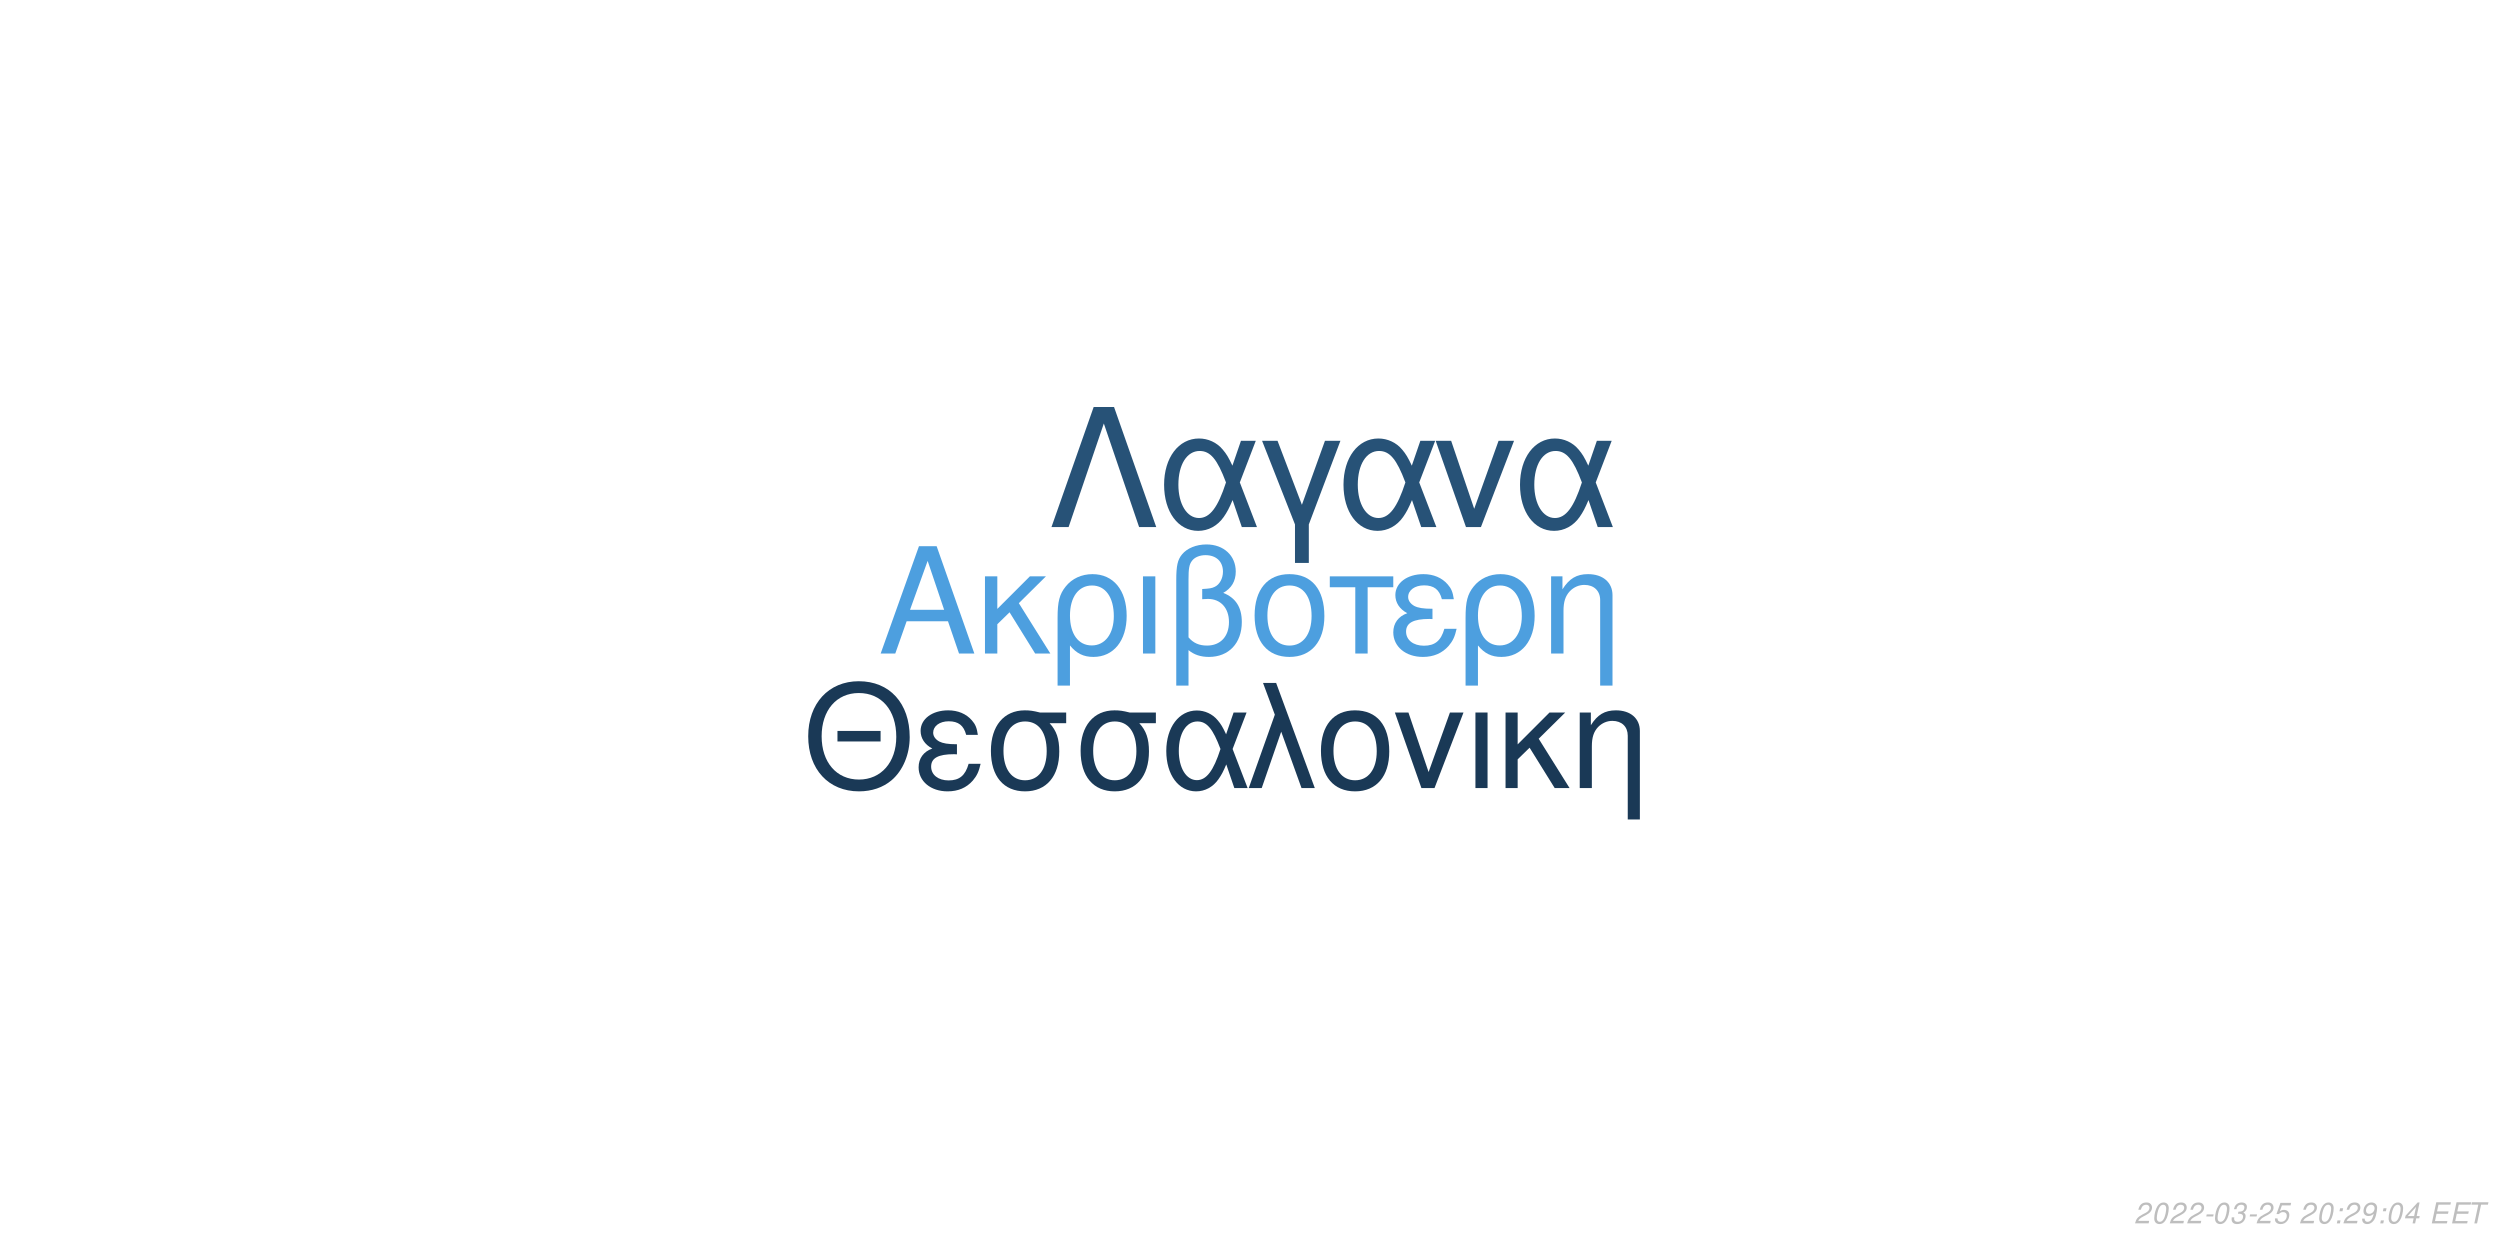
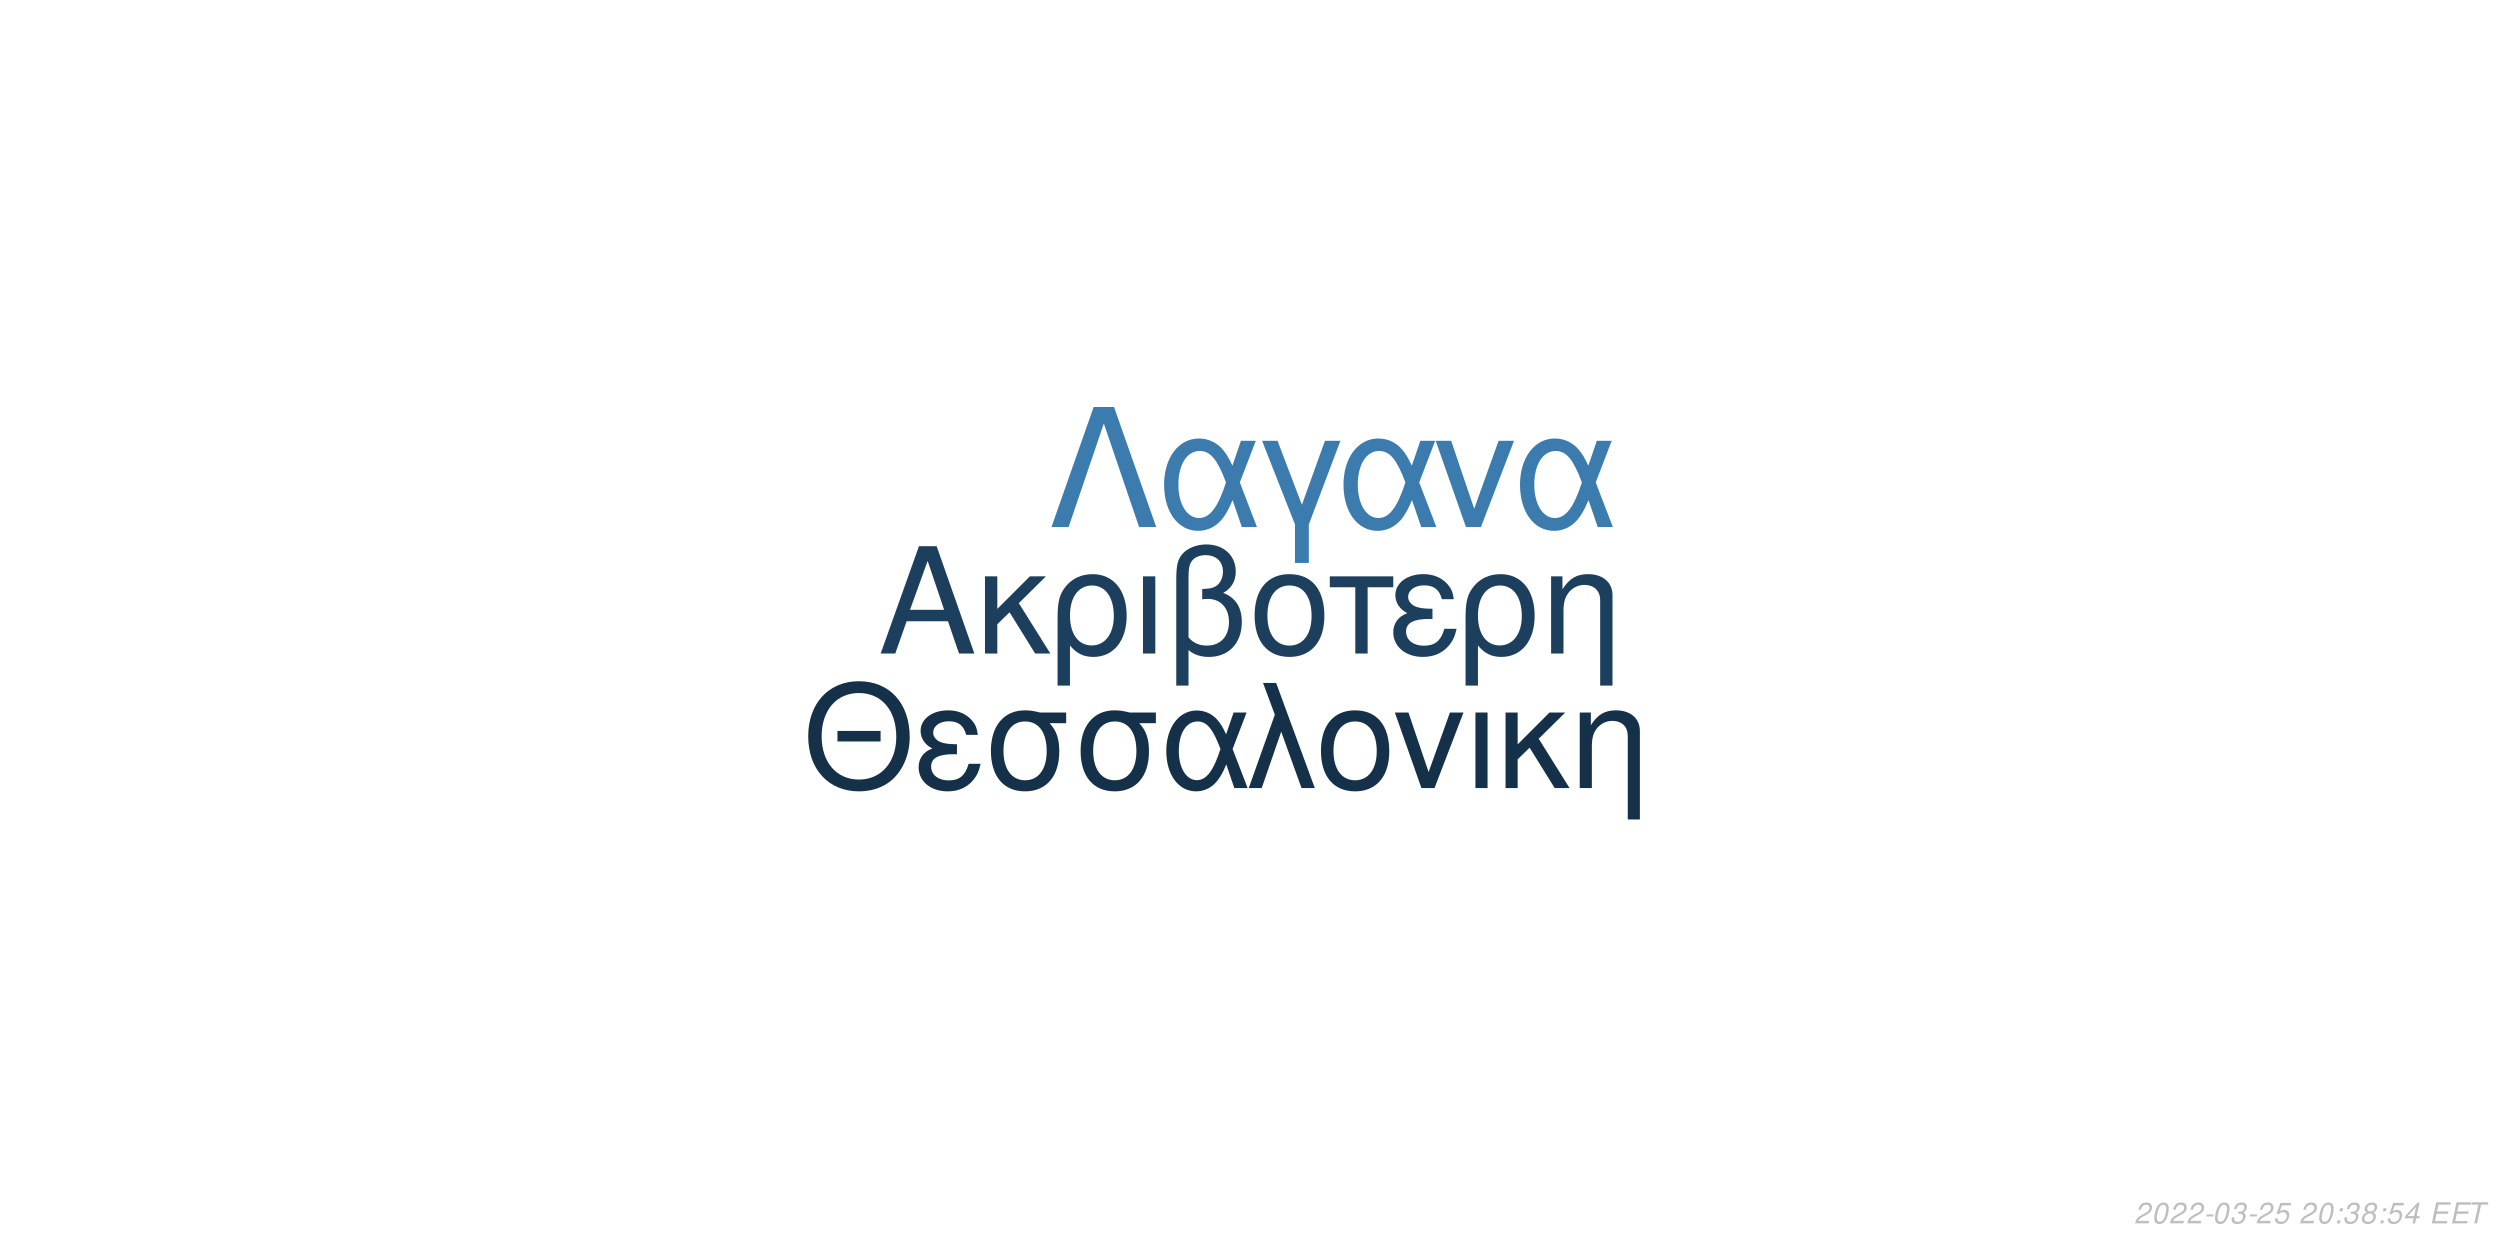
<svg xmlns="http://www.w3.org/2000/svg" xmlns:xlink="http://www.w3.org/1999/xlink" width="864pt" height="432pt" viewBox="0 0 864 432" version="1.1">
  <defs>
    <g>
      <symbol overflow="visible" id="glyph0-0">
        <path style="stroke:none;" d="" />
      </symbol>
      <symbol overflow="visible" id="glyph0-1">
        <path style="stroke:none;" d="M 24.125 -11.141 L 27.938 0 L 33.234 0 L 20.203 -37.094 L 14.094 -37.094 L 0.859 0 L 5.906 0 L 9.828 -11.141 Z M 22.797 -15.109 L 11 -15.109 L 17.094 -32.016 Z M 22.797 -15.109 " />
      </symbol>
      <symbol overflow="visible" id="glyph0-2">
        <path style="stroke:none;" d="M 7.172 -15.422 L 7.172 -26.672 L 2.906 -26.672 L 2.906 0 L 7.172 0 L 7.172 -10.125 L 11.406 -14.25 L 20.25 0 L 25.5 0 L 14.609 -17.406 L 23.969 -26.672 L 18.422 -26.672 Z M 7.172 -15.422 " />
      </symbol>
      <symbol overflow="visible" id="glyph0-3">
        <path style="stroke:none;" d="M 3 11.094 L 7.281 11.094 L 7.281 -2.797 C 9.516 -0.047 11.953 1.172 15.375 1.172 C 22.344 1.172 26.875 -4.422 26.875 -13.031 C 26.875 -21.891 22.297 -27.438 15.062 -27.438 C 11.297 -27.438 7.984 -25.906 5.797 -23.156 C 3.672 -20.516 3 -17.969 3 -12.359 Z M 14.906 -23.516 C 19.547 -23.516 22.438 -19.438 22.438 -12.922 C 22.438 -6.812 19.391 -2.797 14.812 -2.797 C 10.172 -2.797 7.281 -6.766 7.281 -13.125 C 7.281 -19.484 10.234 -23.516 14.906 -23.516 Z M 14.906 -23.516 " />
      </symbol>
      <symbol overflow="visible" id="glyph0-4">
        <path style="stroke:none;" d="M 3.516 0 L 7.781 0 L 7.781 -26.672 L 3.516 -26.672 Z M 3.516 0 " />
      </symbol>
      <symbol overflow="visible" id="glyph0-5">
        <path style="stroke:none;" d="M 4.016 11.094 L 8.25 11.094 L 8.25 -1.172 C 10.172 0.406 12.422 1.172 15.312 1.172 C 22.188 1.172 26.672 -3.609 26.672 -10.891 C 26.672 -15.984 24.578 -19.234 20.25 -20.969 C 23.109 -22.547 24.578 -25.031 24.578 -28.344 C 24.578 -33.844 20.406 -37.703 14.453 -37.703 C 10.938 -37.703 7.734 -36.391 6 -34.25 C 4.484 -32.422 4.016 -30.328 4.016 -25.391 Z M 8.25 -25.656 C 8.25 -29.359 8.5 -30.844 9.469 -32.062 C 10.375 -33.281 12.156 -34 14.094 -34 C 17.812 -34 20.156 -31.812 20.156 -28.297 C 20.156 -25.953 18.984 -23.812 17.297 -23.047 C 16.281 -22.547 15.469 -22.438 12.984 -22.297 L 12.984 -18.781 C 13.734 -18.828 14.344 -18.875 14.969 -18.875 C 19.344 -18.875 22.234 -15.719 22.234 -10.891 C 22.234 -5.906 19.281 -2.75 14.656 -2.75 C 11.953 -2.75 9.922 -3.609 8.25 -5.594 Z M 8.25 -25.656 " />
      </symbol>
      <symbol overflow="visible" id="glyph0-6">
        <path style="stroke:none;" d="M 14.094 -27.438 C 6.562 -27.438 2.094 -22.094 2.094 -13.125 C 2.094 -4.125 6.562 1.172 14.141 1.172 C 21.672 1.172 26.203 -4.172 26.203 -12.922 C 26.203 -22.188 21.828 -27.438 14.094 -27.438 Z M 14.141 -23.516 C 18.938 -23.516 21.781 -19.594 21.781 -12.984 C 21.781 -6.672 18.828 -2.75 14.141 -2.75 C 9.422 -2.75 6.516 -6.672 6.516 -13.125 C 6.516 -19.594 9.422 -23.516 14.141 -23.516 Z M 14.141 -23.516 " />
      </symbol>
      <symbol overflow="visible" id="glyph0-7">
        <path style="stroke:none;" d="M 7.891 0 L 12.156 0 L 12.156 -22.906 L 21.016 -22.906 L 21.016 -26.672 L -0.922 -26.672 L -0.922 -22.906 L 7.891 -22.906 Z M 7.891 0 " />
      </symbol>
      <symbol overflow="visible" id="glyph0-8">
        <path style="stroke:none;" d="M 14.562 -15.469 C 11.344 -15.469 9.562 -15.781 8.297 -16.438 C 6.922 -17.203 6.156 -18.328 6.156 -19.547 C 6.156 -21.891 8.453 -23.562 11.656 -23.562 C 15.062 -23.562 16.953 -22.094 17.812 -18.781 L 21.938 -18.781 C 21.578 -21.266 21.062 -22.5 19.797 -23.922 C 17.812 -26.203 14.906 -27.438 11.453 -27.438 C 5.797 -27.438 1.734 -24.375 1.734 -20.203 C 1.734 -17.609 3.156 -15.375 5.859 -13.938 C 2.797 -12.875 1.016 -10.484 1.016 -7.328 C 1.016 -2.391 5.297 1.172 11.25 1.172 C 14.969 1.172 17.906 -0.109 20.156 -2.641 C 21.578 -4.328 22.297 -5.797 22.906 -8.547 L 18.672 -8.547 C 17.5 -4.422 15.422 -2.703 11.609 -2.703 C 7.938 -2.703 5.438 -4.688 5.438 -7.578 C 5.438 -10.578 7.938 -11.953 13.484 -11.953 C 13.641 -11.953 14.094 -11.953 14.562 -11.906 Z M 14.562 -15.469 " />
      </symbol>
      <symbol overflow="visible" id="glyph0-9">
        <path style="stroke:none;" d="M 3.562 -26.672 L 3.562 0 L 7.844 0 L 7.844 -14.703 C 7.844 -17.906 8.5 -19.891 10.031 -21.531 C 11.406 -22.953 13.188 -23.719 15.062 -23.719 C 18.375 -23.719 20.516 -21.672 20.516 -18.469 L 20.516 11.094 L 24.781 11.094 L 24.781 -20.156 C 24.781 -24.578 21.469 -27.438 16.328 -27.438 C 12.359 -27.438 9.828 -25.906 7.484 -22.188 L 7.484 -26.672 Z M 3.562 -26.672 " />
      </symbol>
      <symbol overflow="visible" id="glyph1-0">
        <path style="stroke:none;" d="" />
      </symbol>
      <symbol overflow="visible" id="glyph1-1">
        <path style="stroke:none;" d="M 26.859 -19.734 L 11.953 -19.734 L 11.953 -16.094 L 26.859 -16.094 Z M 19.328 -36.922 C 8.922 -36.922 1.844 -29.25 1.844 -17.891 C 1.844 -6.484 8.875 1.141 19.391 1.141 C 23.812 1.141 27.703 -0.203 30.641 -2.688 C 34.578 -6.031 36.922 -11.656 36.922 -17.594 C 36.922 -29.297 30 -36.922 19.328 -36.922 Z M 19.328 -32.844 C 27.203 -32.844 32.281 -26.906 32.281 -17.688 C 32.281 -8.922 27.062 -2.938 19.391 -2.938 C 11.609 -2.938 6.484 -8.922 6.484 -17.891 C 6.484 -26.859 11.609 -32.844 19.328 -32.844 Z M 19.328 -32.844 " />
      </symbol>
      <symbol overflow="visible" id="glyph1-2">
        <path style="stroke:none;" d="M 14.25 -15.141 C 11.109 -15.141 9.375 -15.453 8.125 -16.094 C 6.781 -16.844 6.031 -17.938 6.031 -19.141 C 6.031 -21.422 8.266 -23.078 11.406 -23.078 C 14.75 -23.078 16.594 -21.625 17.438 -18.391 L 21.469 -18.391 C 21.125 -20.828 20.625 -22.031 19.391 -23.422 C 17.438 -25.656 14.594 -26.859 11.219 -26.859 C 5.688 -26.859 1.688 -23.875 1.688 -19.781 C 1.688 -17.234 3.094 -15.047 5.734 -13.656 C 2.734 -12.609 1 -10.266 1 -7.172 C 1 -2.344 5.188 1.141 11.016 1.141 C 14.656 1.141 17.547 -0.094 19.734 -2.594 C 21.125 -4.234 21.828 -5.688 22.422 -8.375 L 18.281 -8.375 C 17.141 -4.328 15.094 -2.641 11.359 -2.641 C 7.766 -2.641 5.328 -4.578 5.328 -7.422 C 5.328 -10.359 7.766 -11.703 13.203 -11.703 C 13.359 -11.703 13.797 -11.703 14.25 -11.656 Z M 14.25 -15.141 " />
      </symbol>
      <symbol overflow="visible" id="glyph1-3">
        <path style="stroke:none;" d="M 29 -26.109 L 19.938 -26.109 C 17.594 -26.703 16.438 -26.859 14.703 -26.859 C 7.469 -26.859 2.984 -21.469 2.984 -12.859 C 2.984 -4.031 7.375 1.141 14.797 1.141 C 22.172 1.141 26.609 -4.078 26.609 -12.656 C 26.609 -17.047 25.656 -19.828 23.266 -22.422 L 29 -22.422 Z M 14.797 -23.016 C 19.531 -23.016 22.266 -19.234 22.266 -12.75 C 22.266 -6.531 19.438 -2.688 14.797 -2.688 C 10.172 -2.688 7.328 -6.531 7.328 -12.859 C 7.328 -19.188 10.172 -23.016 14.797 -23.016 Z M 14.797 -23.016 " />
      </symbol>
      <symbol overflow="visible" id="glyph1-4">
        <path style="stroke:none;" d="M 29.344 -26.109 L 24.859 -26.109 L 22.266 -18.578 C 21.125 -21.031 20.484 -22.125 19.328 -23.469 C 17.547 -25.609 14.906 -26.812 12.156 -26.812 C 5.984 -26.812 1.594 -20.984 1.594 -12.812 C 1.594 -4.578 5.828 1.141 11.906 1.141 C 14.953 1.141 17.734 -0.344 19.625 -3.047 C 20.672 -4.531 21.281 -5.688 22.328 -8.172 L 25.109 0 L 29.703 0 L 24.516 -13.5 Z M 20.328 -13.5 C 17.891 -5.922 15.453 -2.734 12.156 -2.734 C 8.516 -2.734 5.922 -6.922 5.922 -12.812 C 5.922 -18.938 8.516 -23.016 12.359 -23.016 C 15.594 -23.016 17.688 -20.531 20.328 -13.5 Z M 20.328 -13.5 " />
      </symbol>
      <symbol overflow="visible" id="glyph1-5">
        <path style="stroke:none;" d="M 1.094 0 L 5.578 0 L 12.312 -19.484 L 19.328 0 L 23.922 0 L 10.562 -36.328 L 6.031 -36.328 L 10.109 -25.359 Z M 1.094 0 " />
      </symbol>
      <symbol overflow="visible" id="glyph1-6">
        <path style="stroke:none;" d="M 13.797 -26.859 C 6.422 -26.859 2.047 -21.625 2.047 -12.859 C 2.047 -4.031 6.422 1.141 13.859 1.141 C 21.234 1.141 25.656 -4.078 25.656 -12.656 C 25.656 -21.719 21.375 -26.859 13.797 -26.859 Z M 13.859 -23.016 C 18.531 -23.016 21.328 -19.188 21.328 -12.703 C 21.328 -6.531 18.438 -2.688 13.859 -2.688 C 9.219 -2.688 6.375 -6.531 6.375 -12.859 C 6.375 -19.188 9.219 -23.016 13.859 -23.016 Z M 13.859 -23.016 " />
      </symbol>
      <symbol overflow="visible" id="glyph1-7">
        <path style="stroke:none;" d="M 14.297 0 L 24.312 -26.109 L 19.625 -26.109 L 12.25 -5.531 L 5.281 -26.109 L 0.594 -26.109 L 9.766 0 Z M 14.297 0 " />
      </symbol>
      <symbol overflow="visible" id="glyph1-8">
        <path style="stroke:none;" d="M 3.438 0 L 7.625 0 L 7.625 -26.109 L 3.438 -26.109 Z M 3.438 0 " />
      </symbol>
      <symbol overflow="visible" id="glyph1-9">
        <path style="stroke:none;" d="M 7.031 -15.094 L 7.031 -26.109 L 2.844 -26.109 L 2.844 0 L 7.031 0 L 7.031 -9.922 L 11.156 -13.953 L 19.828 0 L 24.969 0 L 14.297 -17.047 L 23.469 -26.109 L 18.031 -26.109 Z M 7.031 -15.094 " />
      </symbol>
      <symbol overflow="visible" id="glyph1-10">
        <path style="stroke:none;" d="M 3.484 -26.109 L 3.484 0 L 7.672 0 L 7.672 -14.406 C 7.672 -17.547 8.328 -19.484 9.812 -21.078 C 11.156 -22.469 12.906 -23.219 14.75 -23.219 C 17.984 -23.219 20.078 -21.234 20.078 -18.094 L 20.078 10.859 L 24.266 10.859 L 24.266 -19.734 C 24.266 -24.062 21.031 -26.859 16 -26.859 C 12.109 -26.859 9.609 -25.359 7.328 -21.719 L 7.328 -26.109 Z M 3.484 -26.109 " />
      </symbol>
      <symbol overflow="visible" id="glyph2-0">
        <path style="stroke:none;" d="" />
      </symbol>
      <symbol overflow="visible" id="glyph2-1">
        <path style="stroke:none;" d="M 22.531 -41.484 L 15.484 -41.484 L 0.906 0 L 6.828 0 L 19 -35.797 L 31.188 0 L 37.109 0 Z M 22.531 -41.484 " />
      </symbol>
      <symbol overflow="visible" id="glyph2-2">
        <path style="stroke:none;" d="M 33.516 -29.812 L 28.391 -29.812 L 25.438 -21.219 C 24.125 -24.016 23.391 -25.266 22.078 -26.797 C 20.031 -29.25 17.016 -30.609 13.891 -30.609 C 6.828 -30.609 1.828 -23.953 1.828 -14.625 C 1.828 -5.234 6.656 1.312 13.594 1.312 C 17.078 1.312 20.266 -0.391 22.422 -3.469 C 23.609 -5.172 24.297 -6.484 25.5 -9.328 L 28.688 0 L 33.922 0 L 28 -15.422 Z M 23.219 -15.422 C 20.422 -6.766 17.641 -3.125 13.891 -3.125 C 9.734 -3.125 6.766 -7.906 6.766 -14.625 C 6.766 -21.625 9.734 -26.297 14.109 -26.297 C 17.812 -26.297 20.203 -23.453 23.219 -15.422 Z M 23.219 -15.422 " />
      </symbol>
      <symbol overflow="visible" id="glyph2-3">
        <path style="stroke:none;" d="M 12.062 12.406 L 16.844 12.406 L 16.844 -0.906 L 27.766 -29.812 L 22.422 -29.812 L 14.453 -7.688 L 6.031 -29.812 L 0.688 -29.812 L 12.062 -0.906 Z M 12.062 12.406 " />
      </symbol>
      <symbol overflow="visible" id="glyph2-4">
        <path style="stroke:none;" d="M 16.328 0 L 27.766 -29.812 L 22.422 -29.812 L 14 -6.312 L 6.031 -29.812 L 0.688 -29.812 L 11.156 0 Z M 16.328 0 " />
      </symbol>
      <symbol overflow="visible" id="glyph3-0">
        <path style="stroke:none;" d="" />
      </symbol>
      <symbol overflow="visible" id="glyph3-1">
        <path style="stroke:none;" d="M 5.234 -0.875 L 1.469 -0.875 C 1.641 -1.375 2.203 -1.891 3.109 -2.344 L 4.234 -2.938 C 5.562 -3.625 6.219 -4.469 6.219 -5.484 C 6.219 -5.938 6.062 -6.359 5.797 -6.656 C 5.469 -7.047 4.984 -7.234 4.312 -7.234 C 2.766 -7.234 1.891 -6.453 1.484 -4.734 L 2.375 -4.734 C 2.484 -5.188 2.609 -5.484 2.797 -5.75 C 3.094 -6.203 3.609 -6.453 4.188 -6.453 C 4.891 -6.453 5.344 -6.031 5.344 -5.375 C 5.344 -4.703 4.859 -4.094 4.016 -3.656 L 2.984 -3.125 C 1.234 -2.188 0.797 -1.656 0.344 -0.016 L 5.047 -0.016 Z M 5.234 -0.875 " />
      </symbol>
      <symbol overflow="visible" id="glyph3-2">
        <path style="stroke:none;" d="M 4.203 -7.234 C 3.375 -7.234 2.688 -6.812 2.125 -5.984 C 1.484 -5.047 0.984 -3.188 0.984 -1.734 C 0.984 -1.109 1.172 -0.562 1.484 -0.266 C 1.797 0.047 2.281 0.234 2.766 0.234 C 3.625 0.234 4.281 -0.156 4.859 -1.016 C 5.516 -1.953 6 -3.797 6 -5.266 C 6 -6.5 5.328 -7.234 4.203 -7.234 Z M 4.094 -6.453 C 4.734 -6.453 5.125 -5.984 5.125 -5.156 C 5.125 -4.203 4.781 -2.625 4.406 -1.812 C 3.984 -0.938 3.516 -0.547 2.875 -0.547 C 2.25 -0.547 1.875 -1.031 1.875 -1.828 C 1.875 -2.797 2.203 -4.344 2.594 -5.203 C 2.984 -6.047 3.453 -6.453 4.094 -6.453 Z M 4.094 -6.453 " />
      </symbol>
      <symbol overflow="visible" id="glyph3-3">
        <path style="stroke:none;" d="M 3.516 -3.125 L 1.125 -3.125 L 0.969 -2.406 L 3.359 -2.406 Z M 3.516 -3.125 " />
      </symbol>
      <symbol overflow="visible" id="glyph3-4">
        <path style="stroke:none;" d="M 2.922 -3.312 C 3.125 -3.344 3.234 -3.344 3.375 -3.344 C 4.203 -3.344 4.688 -3 4.688 -2.406 C 4.688 -1.312 3.906 -0.547 2.781 -0.547 C 2.047 -0.547 1.594 -0.938 1.594 -1.562 C 1.594 -1.719 1.609 -1.844 1.656 -2.094 L 0.766 -2.094 C 0.734 -1.797 0.719 -1.641 0.719 -1.469 C 0.719 -0.375 1.406 0.234 2.641 0.234 C 3.547 0.234 4.297 -0.078 4.812 -0.656 C 5.266 -1.156 5.562 -1.875 5.562 -2.547 C 5.562 -3.125 5.344 -3.453 4.797 -3.734 C 5.641 -4.234 6.016 -4.844 6.016 -5.734 C 6.016 -6.656 5.312 -7.234 4.203 -7.234 C 3.375 -7.234 2.672 -6.938 2.188 -6.375 C 1.891 -6.031 1.703 -5.641 1.516 -4.906 L 2.391 -4.906 C 2.5 -5.359 2.594 -5.594 2.734 -5.812 C 3.047 -6.234 3.516 -6.453 4.078 -6.453 C 4.734 -6.453 5.141 -6.125 5.141 -5.578 C 5.141 -5.188 5.016 -4.797 4.797 -4.547 C 4.516 -4.234 4 -4.062 3.266 -4.062 L 3.078 -4.062 Z M 2.922 -3.312 " />
      </symbol>
      <symbol overflow="visible" id="glyph3-5">
        <path style="stroke:none;" d="M 6.297 -7.094 L 2.594 -7.094 L 1.234 -3.234 L 2.047 -3.234 C 2.656 -3.766 2.938 -3.906 3.531 -3.906 C 4.328 -3.906 4.797 -3.453 4.797 -2.688 C 4.797 -1.438 3.969 -0.547 2.828 -0.547 C 2.031 -0.547 1.609 -0.938 1.578 -1.734 L 0.703 -1.734 L 0.703 -1.516 C 0.703 -0.938 0.844 -0.547 1.188 -0.266 C 1.562 0.062 2.078 0.234 2.703 0.234 C 3.656 0.234 4.391 -0.156 4.984 -0.922 C 5.422 -1.5 5.672 -2.234 5.672 -2.953 C 5.672 -4 4.938 -4.672 3.812 -4.672 C 3.328 -4.672 2.906 -4.547 2.406 -4.234 L 3.109 -6.219 L 6.109 -6.219 Z M 6.297 -7.094 " />
      </symbol>
      <symbol overflow="visible" id="glyph3-6">
        <path style="stroke:none;" d="" />
      </symbol>
      <symbol overflow="visible" id="glyph3-7">
        <path style="stroke:none;" d="M 2.359 -1.031 L 1.312 -1.031 L 1.094 0 L 2.141 0 Z M 3.266 -5.234 L 2.219 -5.234 L 2 -4.203 L 3.047 -4.203 Z M 3.266 -5.234 " />
      </symbol>
      <symbol overflow="visible" id="glyph3-8">
-         <path style="stroke:none;" d="M 0.844 -1.656 C 0.844 -1.547 0.844 -1.438 0.844 -1.375 C 0.844 -0.406 1.531 0.234 2.578 0.234 C 3.203 0.234 3.766 0.016 4.297 -0.438 C 4.938 -1 5.312 -1.656 5.594 -2.719 C 5.844 -3.672 6.016 -4.766 6.016 -5.375 C 6.016 -5.844 5.844 -6.328 5.547 -6.656 C 5.203 -7.031 4.703 -7.234 4.062 -7.234 C 2.516 -7.234 1.297 -5.938 1.297 -4.266 C 1.297 -3.203 1.984 -2.547 3.047 -2.547 C 3.484 -2.547 3.953 -2.672 4.281 -2.891 C 4.406 -2.984 4.547 -3.078 4.828 -3.344 C 4.438 -1.484 3.703 -0.547 2.703 -0.547 C 2.109 -0.547 1.719 -0.938 1.719 -1.547 L 1.719 -1.656 Z M 3.953 -6.453 C 4.625 -6.453 5.141 -5.953 5.141 -5.281 C 5.141 -4.188 4.312 -3.312 3.297 -3.312 C 2.594 -3.312 2.172 -3.734 2.172 -4.453 C 2.172 -5.562 2.984 -6.453 3.953 -6.453 Z M 3.953 -6.453 " />
+         <path style="stroke:none;" d="M 4.766 -3.797 C 5.078 -3.969 5.234 -4.078 5.438 -4.234 C 5.812 -4.594 6.062 -5.172 6.062 -5.734 C 6.062 -6.625 5.344 -7.234 4.266 -7.234 C 2.812 -7.234 1.703 -6.219 1.703 -4.875 C 1.703 -4.406 1.875 -4.125 2.359 -3.812 C 1.297 -3.312 0.75 -2.516 0.75 -1.469 C 0.75 -0.438 1.547 0.234 2.812 0.234 C 3.656 0.234 4.359 -0.094 4.938 -0.734 C 5.359 -1.234 5.609 -1.859 5.609 -2.438 C 5.609 -3.047 5.312 -3.516 4.766 -3.797 Z M 4.109 -6.453 C 4.797 -6.453 5.188 -6.125 5.188 -5.578 C 5.188 -5.266 5.062 -4.922 4.859 -4.672 C 4.562 -4.312 4.188 -4.156 3.656 -4.156 C 2.984 -4.156 2.594 -4.453 2.594 -4.984 C 2.594 -5.859 3.203 -6.453 4.109 -6.453 Z M 3.453 -3.406 C 4.234 -3.406 4.734 -2.984 4.734 -2.312 C 4.734 -1.312 3.922 -0.547 2.875 -0.547 C 2.125 -0.547 1.625 -0.969 1.625 -1.625 C 1.625 -2.609 2.438 -3.406 3.453 -3.406 Z M 3.453 -3.406 " />
      </symbol>
      <symbol overflow="visible" id="glyph3-9">
        <path style="stroke:none;" d="M 3.625 -1.75 L 3.266 0 L 4.141 0 L 4.516 -1.75 L 5.562 -1.75 L 5.734 -2.531 L 4.688 -2.531 L 5.688 -7.234 L 5.016 -7.234 L 0.844 -2.672 L 0.641 -1.75 Z M 3.797 -2.531 L 1.594 -2.531 L 4.469 -5.703 Z M 3.797 -2.531 " />
      </symbol>
      <symbol overflow="visible" id="glyph3-10">
        <path style="stroke:none;" d="M 2.547 -3.312 L 6.5 -3.312 L 6.688 -4.141 L 2.719 -4.141 L 3.219 -6.469 L 7.344 -6.469 L 7.516 -7.297 L 2.453 -7.297 L 0.906 0 L 6.125 0 L 6.297 -0.812 L 2.016 -0.812 Z M 2.547 -3.312 " />
      </symbol>
      <symbol overflow="visible" id="glyph3-11">
        <path style="stroke:none;" d="M 4.938 -6.469 L 7.312 -6.469 L 7.484 -7.297 L 1.75 -7.297 L 1.578 -6.469 L 3.984 -6.469 L 2.609 0 L 3.547 0 Z M 4.938 -6.469 " />
      </symbol>
    </g>
  </defs>
  <g id="surface1">
    <rect x="0" y="0" width="864" height="432" style="fill:rgb(100%,100%,100%);fill-opacity:1;stroke:none;" />
-     <g style="fill:rgb(30.196%,62.353%,87.451%);fill-opacity:1;">
+     <g style="fill:rgb(11.373%,24.706%,36.863%);fill-opacity:1;">
      <use xlink:href="#glyph0-1" x="303.5" y="225.861" />
      <use xlink:href="#glyph0-2" x="337.5" y="225.861" />
      <use xlink:href="#glyph0-3" x="362.5" y="225.861" />
      <use xlink:href="#glyph0-4" x="391.5" y="225.861" />
      <use xlink:href="#glyph0-5" x="402.5" y="225.861" />
      <use xlink:href="#glyph0-6" x="431.5" y="225.861" />
      <use xlink:href="#glyph0-7" x="460.5" y="225.861" />
      <use xlink:href="#glyph0-8" x="480.5" y="225.861" />
      <use xlink:href="#glyph0-3" x="503.5" y="225.861" />
      <use xlink:href="#glyph0-9" x="532.5" y="225.861" />
    </g>
-     <g style="fill:rgb(10.196%,22.353%,33.725%);fill-opacity:1;">
+     <g style="fill:rgb(8.235%,18.824%,28.627%);fill-opacity:1;">
      <use xlink:href="#glyph1-1" x="277.473" y="272.354" />
      <use xlink:href="#glyph1-2" x="316.473" y="272.354" />
      <use xlink:href="#glyph1-3" x="339.473" y="272.354" />
      <use xlink:href="#glyph1-3" x="370.473" y="272.354" />
      <use xlink:href="#glyph1-4" x="401.473" y="272.354" />
      <use xlink:href="#glyph1-5" x="430.473" y="272.354" />
      <use xlink:href="#glyph1-6" x="454.473" y="272.354" />
      <use xlink:href="#glyph1-7" x="481.473" y="272.354" />
      <use xlink:href="#glyph1-8" x="506.473" y="272.354" />
      <use xlink:href="#glyph1-9" x="517.473" y="272.354" />
      <use xlink:href="#glyph1-10" x="542.473" y="272.354" />
    </g>
-     <g style="fill:rgb(15.294%,32.157%,46.667%);fill-opacity:1;">
+     <g style="fill:rgb(23.137%,48.235%,68.235%);fill-opacity:1;">
      <use xlink:href="#glyph2-1" x="362.484" y="182.152" />
      <use xlink:href="#glyph2-2" x="400.484" y="182.152" />
      <use xlink:href="#glyph2-3" x="435.484" y="182.152" />
      <use xlink:href="#glyph2-2" x="462.484" y="182.152" />
      <use xlink:href="#glyph2-4" x="495.484" y="182.152" />
      <use xlink:href="#glyph2-2" x="523.484" y="182.152" />
    </g>
    <g style="fill:rgb(74.51%,74.51%,74.51%);fill-opacity:1;">
      <use xlink:href="#glyph3-1" x="737.52" y="422.81" />
      <use xlink:href="#glyph3-2" x="743.52" y="422.81" />
      <use xlink:href="#glyph3-1" x="749.52" y="422.81" />
      <use xlink:href="#glyph3-1" x="755.52" y="422.81" />
      <use xlink:href="#glyph3-3" x="761.52" y="422.81" />
      <use xlink:href="#glyph3-2" x="764.52" y="422.81" />
      <use xlink:href="#glyph3-4" x="770.52" y="422.81" />
      <use xlink:href="#glyph3-3" x="776.52" y="422.81" />
      <use xlink:href="#glyph3-1" x="779.52" y="422.81" />
      <use xlink:href="#glyph3-5" x="785.52" y="422.81" />
      <use xlink:href="#glyph3-6" x="791.52" y="422.81" />
      <use xlink:href="#glyph3-1" x="794.52" y="422.81" />
      <use xlink:href="#glyph3-2" x="800.52" y="422.81" />
      <use xlink:href="#glyph3-7" x="806.52" y="422.81" />
-       <use xlink:href="#glyph3-1" x="809.52" y="422.81" />
+       <use xlink:href="#glyph3-4" x="809.52" y="422.81" />
      <use xlink:href="#glyph3-8" x="815.52" y="422.81" />
      <use xlink:href="#glyph3-7" x="821.52" y="422.81" />
-       <use xlink:href="#glyph3-2" x="824.52" y="422.81" />
+       <use xlink:href="#glyph3-5" x="824.52" y="422.81" />
      <use xlink:href="#glyph3-9" x="830.52" y="422.81" />
      <use xlink:href="#glyph3-6" x="836.52" y="422.81" />
      <use xlink:href="#glyph3-10" x="839.52" y="422.81" />
      <use xlink:href="#glyph3-10" x="846.52" y="422.81" />
      <use xlink:href="#glyph3-11" x="852.52" y="422.81" />
    </g>
  </g>
</svg>
